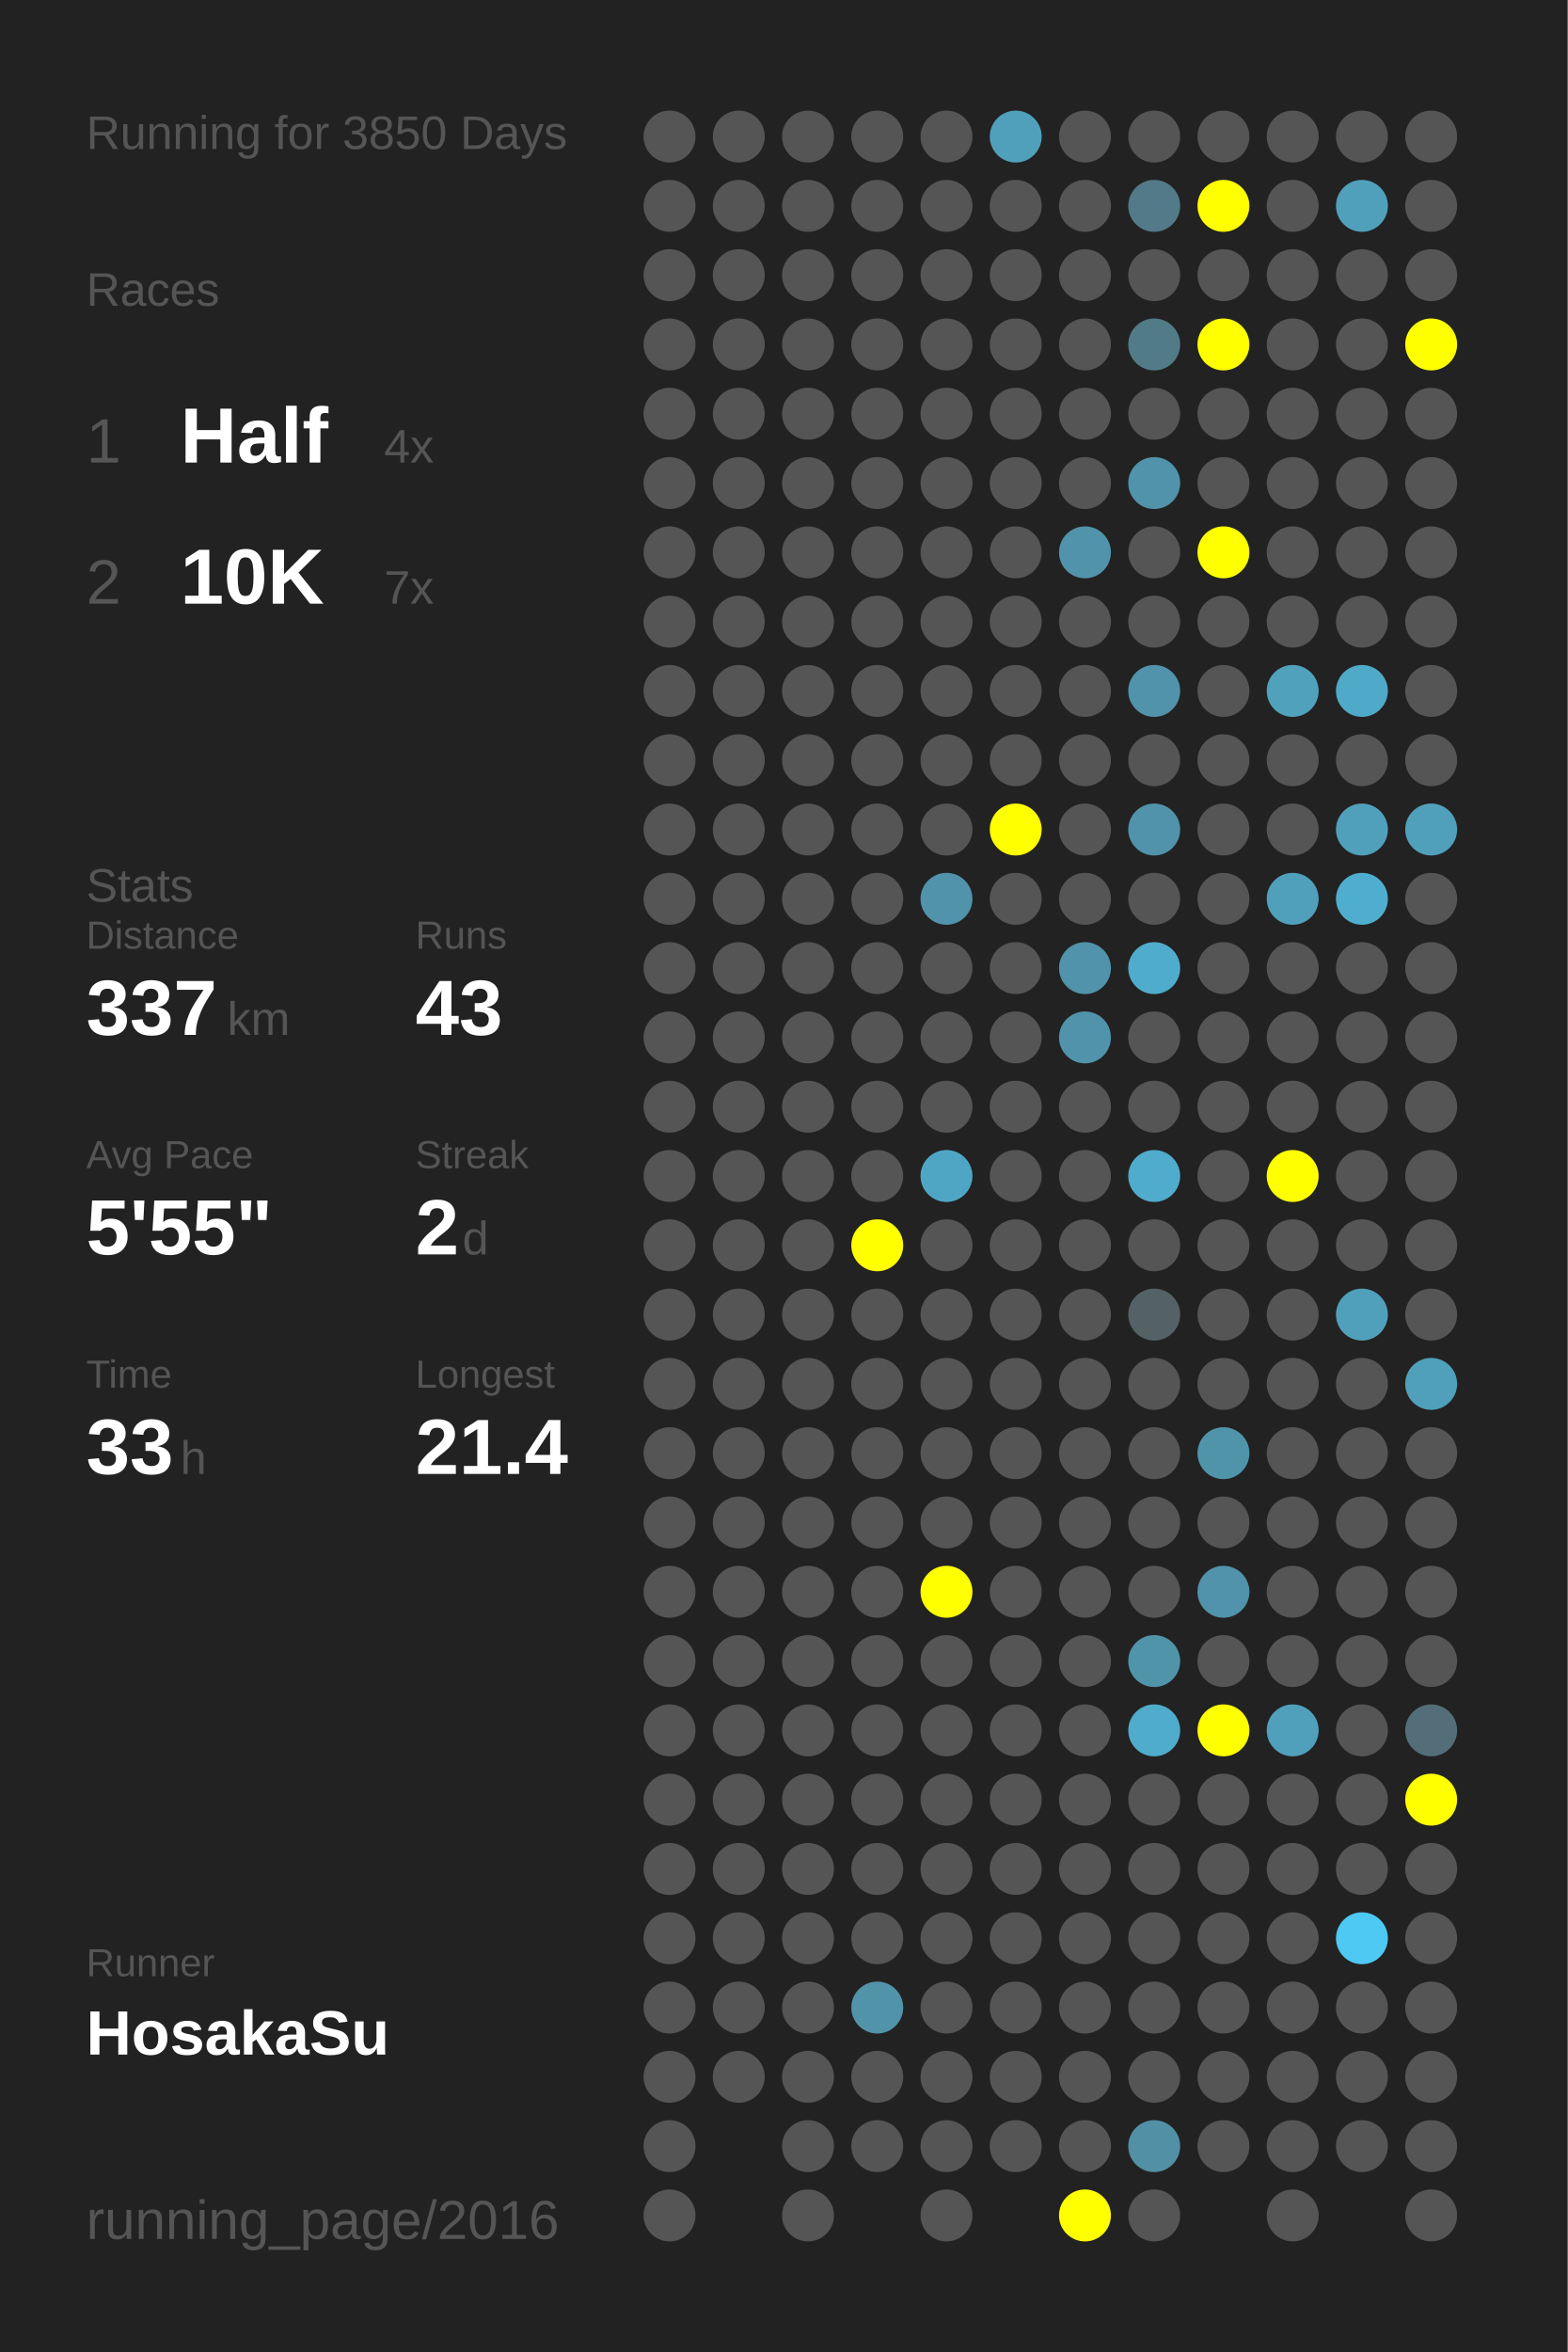
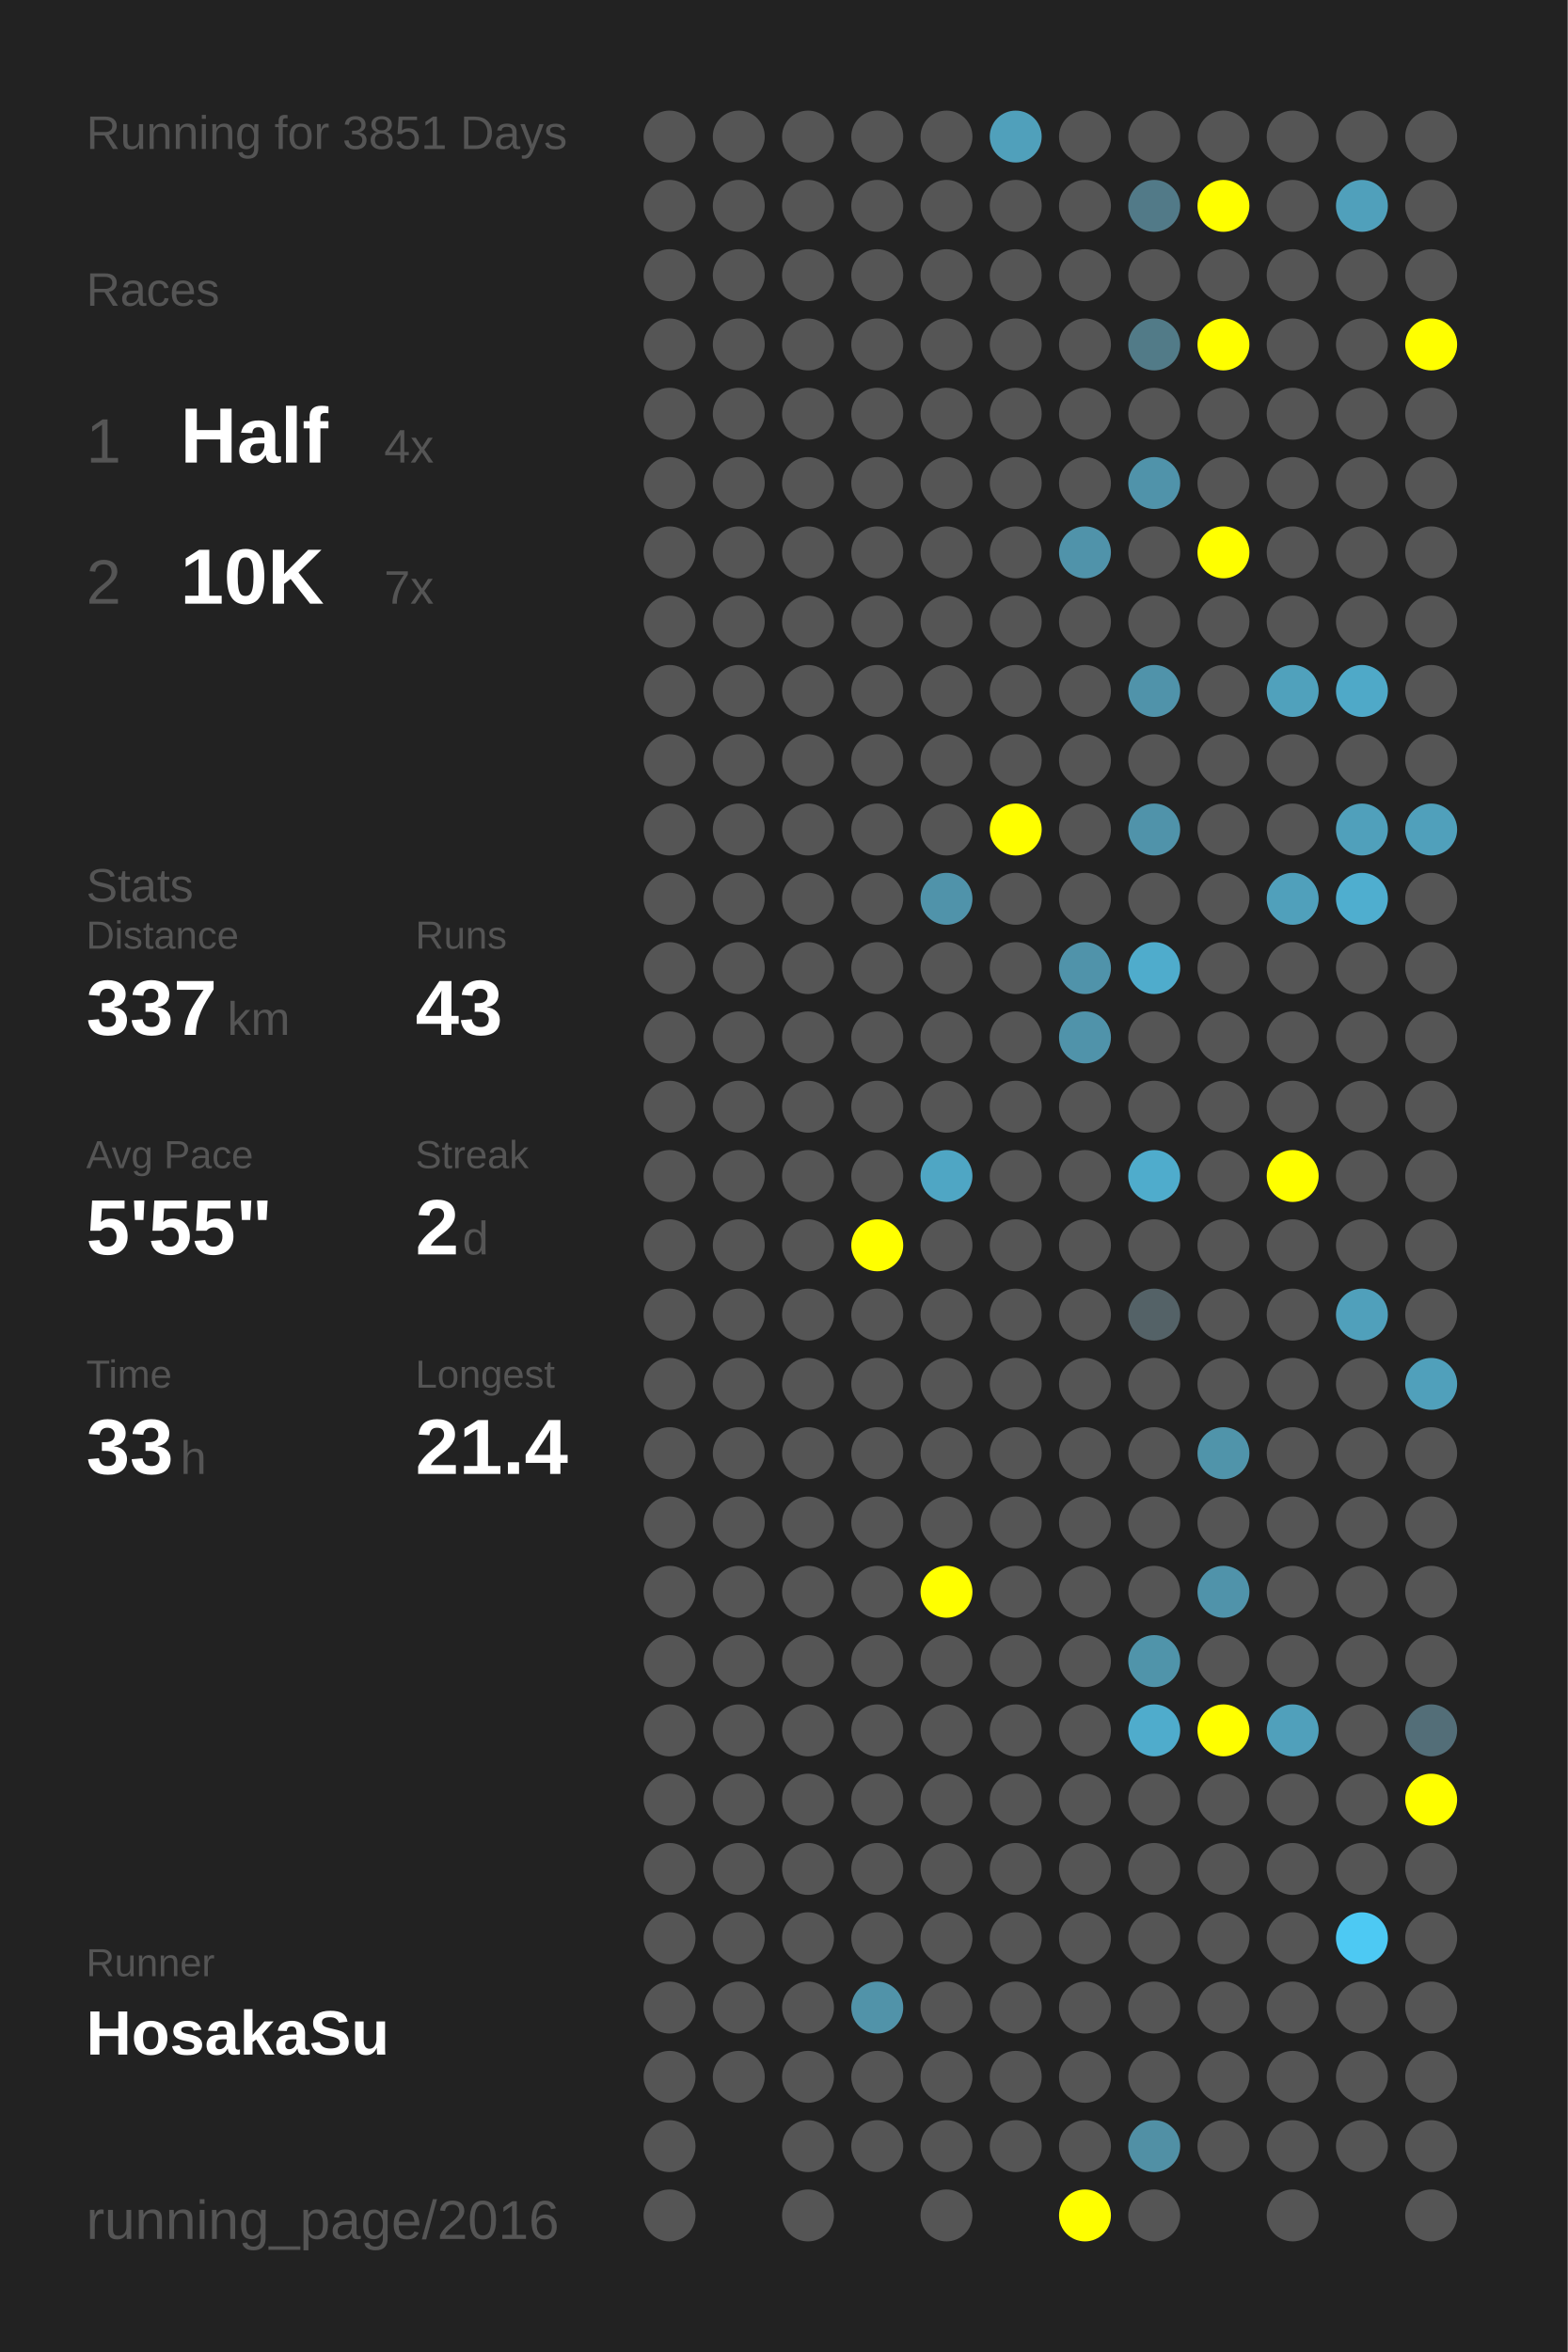
<svg xmlns="http://www.w3.org/2000/svg" baseProfile="full" height="300mm" version="1.1" viewBox="0,0,200,300" width="200mm">
  <defs />
  <rect fill="#222222" height="300" width="200" x="0" y="0" />
-   <text fill="#555555" style="font-size:6px; font-family:Arial;" x="11" y="19">Running for 3850 Days</text>
+   <text fill="#555555" style="font-size:6px; font-family:Arial;" x="11" y="19">Running for 3851 Days</text>
  <text fill="#555555" style="font-size:6px; font-family:Arial;" x="11" y="39">Races</text>
  <text fill="#555555" style="font-size:8px; font-family:Arial;" x="11" y="59">1</text>
  <text fill="#FFFFFF" style="font-size:10px; font-family:Arial; font-weight:bold;" x="23" y="59">Half</text>
  <text fill="#555555" style="font-size:6px; font-family:Arial;" x="49" y="59">4x</text>
  <text fill="#555555" style="font-size:8px; font-family:Arial;" x="11" y="77">2</text>
  <text fill="#FFFFFF" style="font-size:10px; font-family:Arial; font-weight:bold;" x="23" y="77">10K</text>
  <text fill="#555555" style="font-size:6px; font-family:Arial;" x="49" y="77">7x</text>
  <text fill="#555555" style="font-size:6px; font-family:Arial;" x="11" y="115">Stats</text>
  <text fill="#555555" style="font-size:5px; font-family:Arial;" x="11" y="121">Distance</text>
  <text fill="#FFFFFF" style="font-size:10px; font-family:Arial; font-weight:bold;" x="11" y="132">337</text>
  <text fill="#555555" style="font-size:6px; font-family:Arial;" x="29" y="132">km</text>
  <text fill="#555555" style="font-size:5px; font-family:Arial;" x="53" y="121">Runs</text>
  <text fill="#FFFFFF" style="font-size:10px; font-family:Arial; font-weight:bold;" x="53" y="132">43</text>
  <text fill="#555555" style="font-size:5px; font-family:Arial;" x="11" y="149">Avg Pace</text>
  <text fill="#FFFFFF" style="font-size:10px; font-family:Arial; font-weight:bold;" x="11" y="160">5'55"</text>
  <text fill="#555555" style="font-size:5px; font-family:Arial;" x="53" y="149">Streak</text>
  <text fill="#FFFFFF" style="font-size:10px; font-family:Arial; font-weight:bold;" x="53" y="160">2</text>
  <text fill="#555555" style="font-size:6px; font-family:Arial;" x="59" y="160">d</text>
  <text fill="#555555" style="font-size:5px; font-family:Arial;" x="11" y="177">Time</text>
  <text fill="#FFFFFF" style="font-size:10px; font-family:Arial; font-weight:bold;" x="11" y="188">33</text>
  <text fill="#555555" style="font-size:6px; font-family:Arial;" x="23" y="188">h</text>
  <text fill="#555555" style="font-size:5px; font-family:Arial;" x="53" y="177">Longest</text>
  <text fill="#FFFFFF" style="font-size:10px; font-family:Arial; font-weight:bold;" x="53" y="188">21.4</text>
  <text fill="#555555" style="font-size:5px; font-family:Arial;" x="11" y="252.065">Runner</text>
  <text fill="#FFFFFF" style="font-size:8px; font-family:Arial; font-weight:bold;" x="11" y="262.065">HosakaSu</text>
  <text fill="#555555" style="font-size:7px; font-family:Arial;" x="11" y="285.581">running_page/2016</text>
  <circle cx="85.417" cy="17.419" fill="#555555" r="3.312" />
  <circle cx="85.417" cy="26.258" fill="#555555" r="3.312" />
  <circle cx="85.417" cy="35.097" fill="#555555" r="3.312" />
  <circle cx="85.417" cy="43.935" fill="#555555" r="3.312" />
  <circle cx="85.417" cy="52.774" fill="#555555" r="3.312" />
  <circle cx="85.417" cy="61.613" fill="#555555" r="3.312" />
  <circle cx="85.417" cy="70.452" fill="#555555" r="3.312" />
  <circle cx="85.417" cy="79.29" fill="#555555" r="3.312" />
  <circle cx="85.417" cy="88.129" fill="#555555" r="3.312" />
  <circle cx="85.417" cy="96.968" fill="#555555" r="3.312" />
  <circle cx="85.417" cy="105.806" fill="#555555" r="3.312" />
  <circle cx="85.417" cy="114.645" fill="#555555" r="3.312" />
  <circle cx="85.417" cy="123.484" fill="#555555" r="3.312" />
  <circle cx="85.417" cy="132.323" fill="#555555" r="3.312" />
  <circle cx="85.417" cy="141.161" fill="#555555" r="3.312" />
  <circle cx="85.417" cy="150" fill="#555555" r="3.312" />
  <circle cx="85.417" cy="158.839" fill="#555555" r="3.312" />
  <circle cx="85.417" cy="167.677" fill="#555555" r="3.312" />
  <circle cx="85.417" cy="176.516" fill="#555555" r="3.312" />
  <circle cx="85.417" cy="185.355" fill="#555555" r="3.312" />
  <circle cx="85.417" cy="194.194" fill="#555555" r="3.312" />
  <circle cx="85.417" cy="203.032" fill="#555555" r="3.312" />
  <circle cx="85.417" cy="211.871" fill="#555555" r="3.312" />
  <circle cx="85.417" cy="220.71" fill="#555555" r="3.312" />
  <circle cx="85.417" cy="229.548" fill="#555555" r="3.312" />
  <circle cx="85.417" cy="238.387" fill="#555555" r="3.312" />
  <circle cx="85.417" cy="247.226" fill="#555555" r="3.312" />
  <circle cx="85.417" cy="256.065" fill="#555555" r="3.312" />
  <circle cx="85.417" cy="264.903" fill="#555555" r="3.312" />
  <circle cx="85.417" cy="273.742" fill="#555555" r="3.312" />
  <circle cx="85.417" cy="282.581" fill="#555555" r="3.312" />
  <circle cx="94.25" cy="17.419" fill="#555555" r="3.312" />
  <circle cx="94.25" cy="26.258" fill="#555555" r="3.312" />
  <circle cx="94.25" cy="35.097" fill="#555555" r="3.312" />
  <circle cx="94.25" cy="43.935" fill="#555555" r="3.312" />
  <circle cx="94.25" cy="52.774" fill="#555555" r="3.312" />
  <circle cx="94.25" cy="61.613" fill="#555555" r="3.312" />
  <circle cx="94.25" cy="70.452" fill="#555555" r="3.312" />
  <circle cx="94.25" cy="79.29" fill="#555555" r="3.312" />
  <circle cx="94.25" cy="88.129" fill="#555555" r="3.312" />
  <circle cx="94.25" cy="96.968" fill="#555555" r="3.312" />
  <circle cx="94.25" cy="105.806" fill="#555555" r="3.312" />
  <circle cx="94.25" cy="114.645" fill="#555555" r="3.312" />
  <circle cx="94.25" cy="123.484" fill="#555555" r="3.312" />
  <circle cx="94.25" cy="132.323" fill="#555555" r="3.312" />
  <circle cx="94.25" cy="141.161" fill="#555555" r="3.312" />
  <circle cx="94.25" cy="150" fill="#555555" r="3.312" />
  <circle cx="94.25" cy="158.839" fill="#555555" r="3.312" />
  <circle cx="94.25" cy="167.677" fill="#555555" r="3.312" />
  <circle cx="94.25" cy="176.516" fill="#555555" r="3.312" />
  <circle cx="94.25" cy="185.355" fill="#555555" r="3.312" />
  <circle cx="94.25" cy="194.194" fill="#555555" r="3.312" />
  <circle cx="94.25" cy="203.032" fill="#555555" r="3.312" />
  <circle cx="94.25" cy="211.871" fill="#555555" r="3.312" />
  <circle cx="94.25" cy="220.71" fill="#555555" r="3.312" />
  <circle cx="94.25" cy="229.548" fill="#555555" r="3.312" />
  <circle cx="94.25" cy="238.387" fill="#555555" r="3.312" />
  <circle cx="94.25" cy="247.226" fill="#555555" r="3.312" />
  <circle cx="94.25" cy="256.065" fill="#555555" r="3.312" />
  <circle cx="94.25" cy="264.903" fill="#555555" r="3.312" />
  <circle cx="103.083" cy="17.419" fill="#555555" r="3.312" />
  <circle cx="103.083" cy="26.258" fill="#555555" r="3.312" />
  <circle cx="103.083" cy="35.097" fill="#555555" r="3.312" />
  <circle cx="103.083" cy="43.935" fill="#555555" r="3.312" />
  <circle cx="103.083" cy="52.774" fill="#555555" r="3.312" />
  <circle cx="103.083" cy="61.613" fill="#555555" r="3.312" />
  <circle cx="103.083" cy="70.452" fill="#555555" r="3.312" />
  <circle cx="103.083" cy="79.29" fill="#555555" r="3.312" />
  <circle cx="103.083" cy="88.129" fill="#555555" r="3.312" />
  <circle cx="103.083" cy="96.968" fill="#555555" r="3.312" />
  <circle cx="103.083" cy="105.806" fill="#555555" r="3.312" />
  <circle cx="103.083" cy="114.645" fill="#555555" r="3.312" />
  <circle cx="103.083" cy="123.484" fill="#555555" r="3.312" />
  <circle cx="103.083" cy="132.323" fill="#555555" r="3.312" />
  <circle cx="103.083" cy="141.161" fill="#555555" r="3.312" />
  <circle cx="103.083" cy="150" fill="#555555" r="3.312" />
  <circle cx="103.083" cy="158.839" fill="#555555" r="3.312" />
  <circle cx="103.083" cy="167.677" fill="#555555" r="3.312" />
  <circle cx="103.083" cy="176.516" fill="#555555" r="3.312" />
  <circle cx="103.083" cy="185.355" fill="#555555" r="3.312" />
  <circle cx="103.083" cy="194.194" fill="#555555" r="3.312" />
  <circle cx="103.083" cy="203.032" fill="#555555" r="3.312" />
  <circle cx="103.083" cy="211.871" fill="#555555" r="3.312" />
  <circle cx="103.083" cy="220.71" fill="#555555" r="3.312" />
  <circle cx="103.083" cy="229.548" fill="#555555" r="3.312" />
  <circle cx="103.083" cy="238.387" fill="#555555" r="3.312" />
  <circle cx="103.083" cy="247.226" fill="#555555" r="3.312" />
  <circle cx="103.083" cy="256.065" fill="#555555" r="3.312" />
  <circle cx="103.083" cy="264.903" fill="#555555" r="3.312" />
  <circle cx="103.083" cy="273.742" fill="#555555" r="3.312" />
  <circle cx="103.083" cy="282.581" fill="#555555" r="3.312" />
  <circle cx="111.917" cy="17.419" fill="#555555" r="3.312" />
  <circle cx="111.917" cy="26.258" fill="#555555" r="3.312" />
  <circle cx="111.917" cy="35.097" fill="#555555" r="3.312" />
  <circle cx="111.917" cy="43.935" fill="#555555" r="3.312" />
  <circle cx="111.917" cy="52.774" fill="#555555" r="3.312" />
  <circle cx="111.917" cy="61.613" fill="#555555" r="3.312" />
  <circle cx="111.917" cy="70.452" fill="#555555" r="3.312" />
  <circle cx="111.917" cy="79.29" fill="#555555" r="3.312" />
  <circle cx="111.917" cy="88.129" fill="#555555" r="3.312" />
  <circle cx="111.917" cy="96.968" fill="#555555" r="3.312" />
  <circle cx="111.917" cy="105.806" fill="#555555" r="3.312" />
  <circle cx="111.917" cy="114.645" fill="#555555" r="3.312" />
  <circle cx="111.917" cy="123.484" fill="#555555" r="3.312" />
  <circle cx="111.917" cy="132.323" fill="#555555" r="3.312" />
  <circle cx="111.917" cy="141.161" fill="#555555" r="3.312" />
  <circle cx="111.917" cy="150" fill="#555555" r="3.312" />
  <circle cx="111.917" cy="158.839" fill="#FFFF00" r="3.312" />
  <circle cx="111.917" cy="167.677" fill="#555555" r="3.312" />
  <circle cx="111.917" cy="176.516" fill="#555555" r="3.312" />
  <circle cx="111.917" cy="185.355" fill="#555555" r="3.312" />
  <circle cx="111.917" cy="194.194" fill="#555555" r="3.312" />
  <circle cx="111.917" cy="203.032" fill="#555555" r="3.312" />
  <circle cx="111.917" cy="211.871" fill="#555555" r="3.312" />
  <circle cx="111.917" cy="220.71" fill="#555555" r="3.312" />
  <circle cx="111.917" cy="229.548" fill="#555555" r="3.312" />
  <circle cx="111.917" cy="238.387" fill="#555555" r="3.312" />
  <circle cx="111.917" cy="247.226" fill="#555555" r="3.312" />
  <circle cx="111.917" cy="256.065" fill="#5193a9" r="3.312" />
  <circle cx="111.917" cy="264.903" fill="#555555" r="3.312" />
  <circle cx="111.917" cy="273.742" fill="#555555" r="3.312" />
  <circle cx="120.75" cy="17.419" fill="#555555" r="3.312" />
  <circle cx="120.75" cy="26.258" fill="#555555" r="3.312" />
  <circle cx="120.75" cy="35.097" fill="#555555" r="3.312" />
  <circle cx="120.75" cy="43.935" fill="#555555" r="3.312" />
  <circle cx="120.75" cy="52.774" fill="#555555" r="3.312" />
  <circle cx="120.75" cy="61.613" fill="#555555" r="3.312" />
  <circle cx="120.75" cy="70.452" fill="#555555" r="3.312" />
  <circle cx="120.75" cy="79.29" fill="#555555" r="3.312" />
  <circle cx="120.75" cy="88.129" fill="#555555" r="3.312" />
  <circle cx="120.75" cy="96.968" fill="#555555" r="3.312" />
  <circle cx="120.75" cy="105.806" fill="#555555" r="3.312" />
  <circle cx="120.75" cy="114.645" fill="#5093aa" r="3.312" />
  <circle cx="120.75" cy="123.484" fill="#555555" r="3.312" />
  <circle cx="120.75" cy="132.323" fill="#555555" r="3.312" />
  <circle cx="120.75" cy="141.161" fill="#555555" r="3.312" />
  <circle cx="120.75" cy="150" fill="#4fa6c4" r="3.312" />
  <circle cx="120.75" cy="158.839" fill="#555555" r="3.312" />
  <circle cx="120.75" cy="167.677" fill="#555555" r="3.312" />
  <circle cx="120.75" cy="176.516" fill="#555555" r="3.312" />
  <circle cx="120.75" cy="185.355" fill="#555555" r="3.312" />
  <circle cx="120.75" cy="194.194" fill="#555555" r="3.312" />
  <circle cx="120.75" cy="203.032" fill="#FFFF00" r="3.312" />
  <circle cx="120.75" cy="211.871" fill="#555555" r="3.312" />
  <circle cx="120.75" cy="220.71" fill="#555555" r="3.312" />
  <circle cx="120.75" cy="229.548" fill="#555555" r="3.312" />
  <circle cx="120.75" cy="238.387" fill="#555555" r="3.312" />
  <circle cx="120.75" cy="247.226" fill="#555555" r="3.312" />
  <circle cx="120.75" cy="256.065" fill="#555555" r="3.312" />
  <circle cx="120.75" cy="264.903" fill="#555555" r="3.312" />
  <circle cx="120.75" cy="273.742" fill="#555555" r="3.312" />
  <circle cx="120.75" cy="282.581" fill="#555555" r="3.312" />
  <circle cx="129.583" cy="17.419" fill="#50a0bb" r="3.312" />
  <circle cx="129.583" cy="26.258" fill="#555555" r="3.312" />
  <circle cx="129.583" cy="35.097" fill="#555555" r="3.312" />
  <circle cx="129.583" cy="43.935" fill="#555555" r="3.312" />
  <circle cx="129.583" cy="52.774" fill="#555555" r="3.312" />
  <circle cx="129.583" cy="61.613" fill="#555555" r="3.312" />
  <circle cx="129.583" cy="70.452" fill="#555555" r="3.312" />
  <circle cx="129.583" cy="79.29" fill="#555555" r="3.312" />
  <circle cx="129.583" cy="88.129" fill="#555555" r="3.312" />
  <circle cx="129.583" cy="96.968" fill="#555555" r="3.312" />
  <circle cx="129.583" cy="105.806" fill="#FFFF00" r="3.312" />
  <circle cx="129.583" cy="114.645" fill="#555555" r="3.312" />
  <circle cx="129.583" cy="123.484" fill="#555555" r="3.312" />
  <circle cx="129.583" cy="132.323" fill="#555555" r="3.312" />
  <circle cx="129.583" cy="141.161" fill="#555555" r="3.312" />
  <circle cx="129.583" cy="150" fill="#555555" r="3.312" />
  <circle cx="129.583" cy="158.839" fill="#555555" r="3.312" />
  <circle cx="129.583" cy="167.677" fill="#555555" r="3.312" />
  <circle cx="129.583" cy="176.516" fill="#555555" r="3.312" />
  <circle cx="129.583" cy="185.355" fill="#555555" r="3.312" />
  <circle cx="129.583" cy="194.194" fill="#555555" r="3.312" />
  <circle cx="129.583" cy="203.032" fill="#555555" r="3.312" />
  <circle cx="129.583" cy="211.871" fill="#555555" r="3.312" />
  <circle cx="129.583" cy="220.71" fill="#555555" r="3.312" />
  <circle cx="129.583" cy="229.548" fill="#555555" r="3.312" />
  <circle cx="129.583" cy="238.387" fill="#555555" r="3.312" />
  <circle cx="129.583" cy="247.226" fill="#555555" r="3.312" />
  <circle cx="129.583" cy="256.065" fill="#555555" r="3.312" />
  <circle cx="129.583" cy="264.903" fill="#555555" r="3.312" />
  <circle cx="129.583" cy="273.742" fill="#555555" r="3.312" />
  <circle cx="138.417" cy="17.419" fill="#555555" r="3.312" />
  <circle cx="138.417" cy="26.258" fill="#555555" r="3.312" />
  <circle cx="138.417" cy="35.097" fill="#555555" r="3.312" />
  <circle cx="138.417" cy="43.935" fill="#555555" r="3.312" />
  <circle cx="138.417" cy="52.774" fill="#555555" r="3.312" />
  <circle cx="138.417" cy="61.613" fill="#555555" r="3.312" />
  <circle cx="138.417" cy="70.452" fill="#5093aa" r="3.312" />
  <circle cx="138.417" cy="79.29" fill="#555555" r="3.312" />
  <circle cx="138.417" cy="88.129" fill="#555555" r="3.312" />
  <circle cx="138.417" cy="96.968" fill="#555555" r="3.312" />
  <circle cx="138.417" cy="105.806" fill="#555555" r="3.312" />
  <circle cx="138.417" cy="114.645" fill="#555555" r="3.312" />
  <circle cx="138.417" cy="123.484" fill="#5093aa" r="3.312" />
  <circle cx="138.417" cy="132.323" fill="#5093aa" r="3.312" />
  <circle cx="138.417" cy="141.161" fill="#555555" r="3.312" />
  <circle cx="138.417" cy="150" fill="#555555" r="3.312" />
  <circle cx="138.417" cy="158.839" fill="#555555" r="3.312" />
  <circle cx="138.417" cy="167.677" fill="#555555" r="3.312" />
  <circle cx="138.417" cy="176.516" fill="#555555" r="3.312" />
  <circle cx="138.417" cy="185.355" fill="#555555" r="3.312" />
  <circle cx="138.417" cy="194.194" fill="#555555" r="3.312" />
  <circle cx="138.417" cy="203.032" fill="#555555" r="3.312" />
  <circle cx="138.417" cy="211.871" fill="#555555" r="3.312" />
  <circle cx="138.417" cy="220.71" fill="#555555" r="3.312" />
  <circle cx="138.417" cy="229.548" fill="#555555" r="3.312" />
  <circle cx="138.417" cy="238.387" fill="#555555" r="3.312" />
  <circle cx="138.417" cy="247.226" fill="#555555" r="3.312" />
  <circle cx="138.417" cy="256.065" fill="#555555" r="3.312" />
  <circle cx="138.417" cy="264.903" fill="#555555" r="3.312" />
  <circle cx="138.417" cy="273.742" fill="#555555" r="3.312" />
  <circle cx="138.417" cy="282.581" fill="#FFFF00" r="3.312" />
  <circle cx="147.25" cy="17.419" fill="#555555" r="3.312" />
  <circle cx="147.25" cy="26.258" fill="#527a88" r="3.312" />
  <circle cx="147.25" cy="35.097" fill="#555555" r="3.312" />
  <circle cx="147.25" cy="43.935" fill="#527b88" r="3.312" />
  <circle cx="147.25" cy="52.774" fill="#555555" r="3.312" />
  <circle cx="147.25" cy="61.613" fill="#5093aa" r="3.312" />
  <circle cx="147.25" cy="70.452" fill="#555555" r="3.312" />
  <circle cx="147.25" cy="79.29" fill="#555555" r="3.312" />
  <circle cx="147.25" cy="88.129" fill="#5093aa" r="3.312" />
  <circle cx="147.25" cy="96.968" fill="#555555" r="3.312" />
  <circle cx="147.25" cy="105.806" fill="#5093aa" r="3.312" />
  <circle cx="147.25" cy="114.645" fill="#555555" r="3.312" />
  <circle cx="147.25" cy="123.484" fill="#4faccc" r="3.312" />
  <circle cx="147.25" cy="132.323" fill="#555555" r="3.312" />
  <circle cx="147.25" cy="141.161" fill="#555555" r="3.312" />
  <circle cx="147.25" cy="150" fill="#4faccc" r="3.312" />
  <circle cx="147.25" cy="158.839" fill="#555555" r="3.312" />
  <circle cx="147.25" cy="167.677" fill="#546267" r="3.312" />
  <circle cx="147.25" cy="176.516" fill="#555555" r="3.312" />
  <circle cx="147.25" cy="185.355" fill="#555555" r="3.312" />
  <circle cx="147.25" cy="194.194" fill="#555555" r="3.312" />
  <circle cx="147.25" cy="203.032" fill="#555555" r="3.312" />
  <circle cx="147.25" cy="211.871" fill="#5094aa" r="3.312" />
  <circle cx="147.25" cy="220.71" fill="#4faccc" r="3.312" />
  <circle cx="147.25" cy="229.548" fill="#555555" r="3.312" />
  <circle cx="147.25" cy="238.387" fill="#555555" r="3.312" />
  <circle cx="147.25" cy="247.226" fill="#555555" r="3.312" />
  <circle cx="147.25" cy="256.065" fill="#555555" r="3.312" />
  <circle cx="147.25" cy="264.903" fill="#555555" r="3.312" />
  <circle cx="147.25" cy="273.742" fill="#5190a5" r="3.312" />
  <circle cx="147.25" cy="282.581" fill="#555555" r="3.312" />
  <circle cx="156.083" cy="17.419" fill="#555555" r="3.312" />
  <circle cx="156.083" cy="26.258" fill="#FFFF00" r="3.312" />
  <circle cx="156.083" cy="35.097" fill="#555555" r="3.312" />
  <circle cx="156.083" cy="43.935" fill="#FFFF00" r="3.312" />
  <circle cx="156.083" cy="52.774" fill="#555555" r="3.312" />
  <circle cx="156.083" cy="61.613" fill="#555555" r="3.312" />
  <circle cx="156.083" cy="70.452" fill="#FFFF00" r="3.312" />
  <circle cx="156.083" cy="79.29" fill="#555555" r="3.312" />
  <circle cx="156.083" cy="88.129" fill="#555555" r="3.312" />
  <circle cx="156.083" cy="96.968" fill="#555555" r="3.312" />
  <circle cx="156.083" cy="105.806" fill="#555555" r="3.312" />
  <circle cx="156.083" cy="114.645" fill="#555555" r="3.312" />
  <circle cx="156.083" cy="123.484" fill="#555555" r="3.312" />
  <circle cx="156.083" cy="132.323" fill="#555555" r="3.312" />
  <circle cx="156.083" cy="141.161" fill="#555555" r="3.312" />
  <circle cx="156.083" cy="150" fill="#555555" r="3.312" />
  <circle cx="156.083" cy="158.839" fill="#555555" r="3.312" />
  <circle cx="156.083" cy="167.677" fill="#555555" r="3.312" />
  <circle cx="156.083" cy="176.516" fill="#555555" r="3.312" />
  <circle cx="156.083" cy="185.355" fill="#5094aa" r="3.312" />
  <circle cx="156.083" cy="194.194" fill="#555555" r="3.312" />
  <circle cx="156.083" cy="203.032" fill="#5093aa" r="3.312" />
  <circle cx="156.083" cy="211.871" fill="#555555" r="3.312" />
  <circle cx="156.083" cy="220.71" fill="#FFFF00" r="3.312" />
  <circle cx="156.083" cy="229.548" fill="#555555" r="3.312" />
  <circle cx="156.083" cy="238.387" fill="#555555" r="3.312" />
  <circle cx="156.083" cy="247.226" fill="#555555" r="3.312" />
  <circle cx="156.083" cy="256.065" fill="#555555" r="3.312" />
  <circle cx="156.083" cy="264.903" fill="#555555" r="3.312" />
  <circle cx="156.083" cy="273.742" fill="#555555" r="3.312" />
  <circle cx="164.917" cy="17.419" fill="#555555" r="3.312" />
  <circle cx="164.917" cy="26.258" fill="#555555" r="3.312" />
  <circle cx="164.917" cy="35.097" fill="#555555" r="3.312" />
  <circle cx="164.917" cy="43.935" fill="#555555" r="3.312" />
  <circle cx="164.917" cy="52.774" fill="#555555" r="3.312" />
  <circle cx="164.917" cy="61.613" fill="#555555" r="3.312" />
  <circle cx="164.917" cy="70.452" fill="#555555" r="3.312" />
  <circle cx="164.917" cy="79.29" fill="#555555" r="3.312" />
  <circle cx="164.917" cy="88.129" fill="#50a1bc" r="3.312" />
  <circle cx="164.917" cy="96.968" fill="#555555" r="3.312" />
  <circle cx="164.917" cy="105.806" fill="#555555" r="3.312" />
  <circle cx="164.917" cy="114.645" fill="#50a0bb" r="3.312" />
  <circle cx="164.917" cy="123.484" fill="#555555" r="3.312" />
  <circle cx="164.917" cy="132.323" fill="#555555" r="3.312" />
  <circle cx="164.917" cy="141.161" fill="#555555" r="3.312" />
  <circle cx="164.917" cy="150" fill="#FFFF00" r="3.312" />
  <circle cx="164.917" cy="158.839" fill="#555555" r="3.312" />
  <circle cx="164.917" cy="167.677" fill="#555555" r="3.312" />
  <circle cx="164.917" cy="176.516" fill="#555555" r="3.312" />
  <circle cx="164.917" cy="185.355" fill="#555555" r="3.312" />
  <circle cx="164.917" cy="194.194" fill="#555555" r="3.312" />
  <circle cx="164.917" cy="203.032" fill="#555555" r="3.312" />
  <circle cx="164.917" cy="211.871" fill="#555555" r="3.312" />
  <circle cx="164.917" cy="220.71" fill="#50a0bb" r="3.312" />
  <circle cx="164.917" cy="229.548" fill="#555555" r="3.312" />
  <circle cx="164.917" cy="238.387" fill="#555555" r="3.312" />
  <circle cx="164.917" cy="247.226" fill="#555555" r="3.312" />
  <circle cx="164.917" cy="256.065" fill="#555555" r="3.312" />
  <circle cx="164.917" cy="264.903" fill="#555555" r="3.312" />
  <circle cx="164.917" cy="273.742" fill="#555555" r="3.312" />
  <circle cx="164.917" cy="282.581" fill="#555555" r="3.312" />
  <circle cx="173.75" cy="17.419" fill="#555555" r="3.312" />
  <circle cx="173.75" cy="26.258" fill="#50a0bb" r="3.312" />
  <circle cx="173.75" cy="35.097" fill="#555555" r="3.312" />
  <circle cx="173.75" cy="43.935" fill="#555555" r="3.312" />
  <circle cx="173.75" cy="52.774" fill="#555555" r="3.312" />
  <circle cx="173.75" cy="61.613" fill="#555555" r="3.312" />
  <circle cx="173.75" cy="70.452" fill="#555555" r="3.312" />
  <circle cx="173.75" cy="79.29" fill="#555555" r="3.312" />
  <circle cx="173.75" cy="88.129" fill="#4fa9c8" r="3.312" />
  <circle cx="173.75" cy="96.968" fill="#555555" r="3.312" />
  <circle cx="173.75" cy="105.806" fill="#50a0bb" r="3.312" />
  <circle cx="173.75" cy="114.645" fill="#4faecf" r="3.312" />
  <circle cx="173.75" cy="123.484" fill="#555555" r="3.312" />
  <circle cx="173.75" cy="132.323" fill="#555555" r="3.312" />
  <circle cx="173.75" cy="141.161" fill="#555555" r="3.312" />
  <circle cx="173.75" cy="150" fill="#555555" r="3.312" />
  <circle cx="173.75" cy="158.839" fill="#555555" r="3.312" />
  <circle cx="173.75" cy="167.677" fill="#50a0bb" r="3.312" />
  <circle cx="173.75" cy="176.516" fill="#555555" r="3.312" />
  <circle cx="173.75" cy="185.355" fill="#555555" r="3.312" />
  <circle cx="173.75" cy="194.194" fill="#555555" r="3.312" />
  <circle cx="173.75" cy="203.032" fill="#555555" r="3.312" />
  <circle cx="173.75" cy="211.871" fill="#555555" r="3.312" />
  <circle cx="173.75" cy="220.71" fill="#555555" r="3.312" />
  <circle cx="173.75" cy="229.548" fill="#555555" r="3.312" />
  <circle cx="173.75" cy="238.387" fill="#555555" r="3.312" />
  <circle cx="173.75" cy="247.226" fill="#4dc9f3" r="3.312" />
  <circle cx="173.75" cy="256.065" fill="#555555" r="3.312" />
  <circle cx="173.75" cy="264.903" fill="#555555" r="3.312" />
  <circle cx="173.75" cy="273.742" fill="#555555" r="3.312" />
  <circle cx="182.583" cy="17.419" fill="#555555" r="3.312" />
  <circle cx="182.583" cy="26.258" fill="#555555" r="3.312" />
  <circle cx="182.583" cy="35.097" fill="#555555" r="3.312" />
  <circle cx="182.583" cy="43.935" fill="#FFFF00" r="3.312" />
  <circle cx="182.583" cy="52.774" fill="#555555" r="3.312" />
  <circle cx="182.583" cy="61.613" fill="#555555" r="3.312" />
  <circle cx="182.583" cy="70.452" fill="#555555" r="3.312" />
  <circle cx="182.583" cy="79.29" fill="#555555" r="3.312" />
  <circle cx="182.583" cy="88.129" fill="#555555" r="3.312" />
  <circle cx="182.583" cy="96.968" fill="#555555" r="3.312" />
  <circle cx="182.583" cy="105.806" fill="#50a0bb" r="3.312" />
  <circle cx="182.583" cy="114.645" fill="#555555" r="3.312" />
  <circle cx="182.583" cy="123.484" fill="#555555" r="3.312" />
  <circle cx="182.583" cy="132.323" fill="#555555" r="3.312" />
  <circle cx="182.583" cy="141.161" fill="#555555" r="3.312" />
  <circle cx="182.583" cy="150" fill="#555555" r="3.312" />
  <circle cx="182.583" cy="158.839" fill="#555555" r="3.312" />
  <circle cx="182.583" cy="167.677" fill="#555555" r="3.312" />
  <circle cx="182.583" cy="176.516" fill="#50a0bb" r="3.312" />
  <circle cx="182.583" cy="185.355" fill="#555555" r="3.312" />
  <circle cx="182.583" cy="194.194" fill="#555555" r="3.312" />
  <circle cx="182.583" cy="203.032" fill="#555555" r="3.312" />
  <circle cx="182.583" cy="211.871" fill="#555555" r="3.312" />
  <circle cx="182.583" cy="220.71" fill="#536e78" r="3.312" />
  <circle cx="182.583" cy="229.548" fill="#FFFF00" r="3.312" />
  <circle cx="182.583" cy="238.387" fill="#555555" r="3.312" />
  <circle cx="182.583" cy="247.226" fill="#555555" r="3.312" />
  <circle cx="182.583" cy="256.065" fill="#555555" r="3.312" />
  <circle cx="182.583" cy="264.903" fill="#555555" r="3.312" />
  <circle cx="182.583" cy="273.742" fill="#555555" r="3.312" />
  <circle cx="182.583" cy="282.581" fill="#555555" r="3.312" />
</svg>
